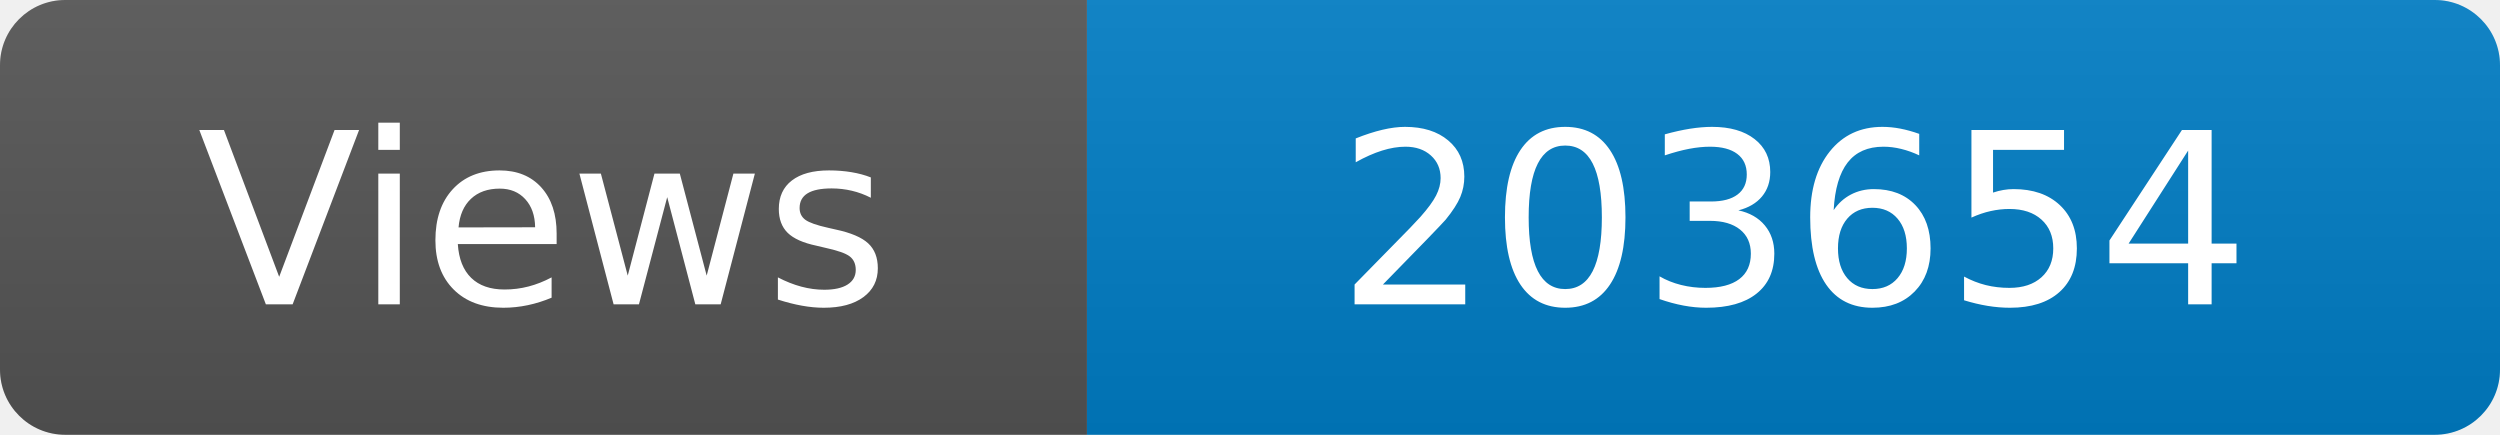
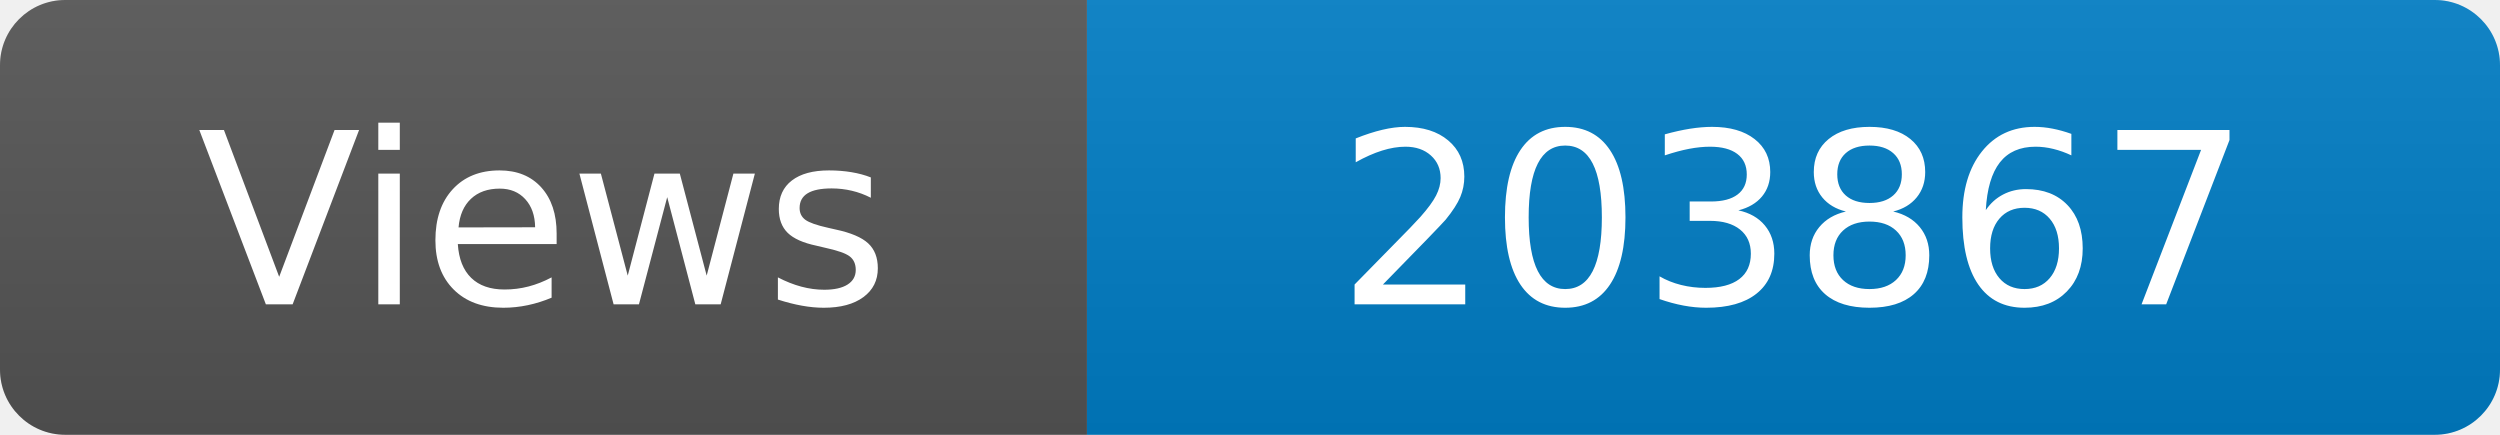
<svg xmlns="http://www.w3.org/2000/svg" width="115" height="20" role="img" aria-label="Maintained?: yes">
  <linearGradient id="s" x2="0" y2="100%">
    <stop offset="0" stop-color="#bbb" stop-opacity=".1" />
    <stop offset="1" stop-opacity=".1" />
  </linearGradient>
  <clipPath id="r">
    <rect width="115" height="20" rx="3" fill="#fff" />
  </clipPath>
  <g clip-path="url(#r)">
    <rect width="50" height="20" fill="#555" />
    <rect x="50" width="160" height="20" fill="#007ec6" />
    <rect width="115" height="20" fill="url(#s)" />
  </g>
  <g fill="#fff" text-anchor="middle" font-family="Verdana,Geneva,DejaVu Sans,sans-serif" font-size="110">
    <text x="250" y="140" transform="scale(.1)" fill="#fff">Views</text>
-     <text x="825" y="140" transform="scale(.1)" fill="#fff">203654</text>
+     <text x="825" y="140" transform="scale(.1)" fill="#fff">203867</text>
  </g>
</svg>
